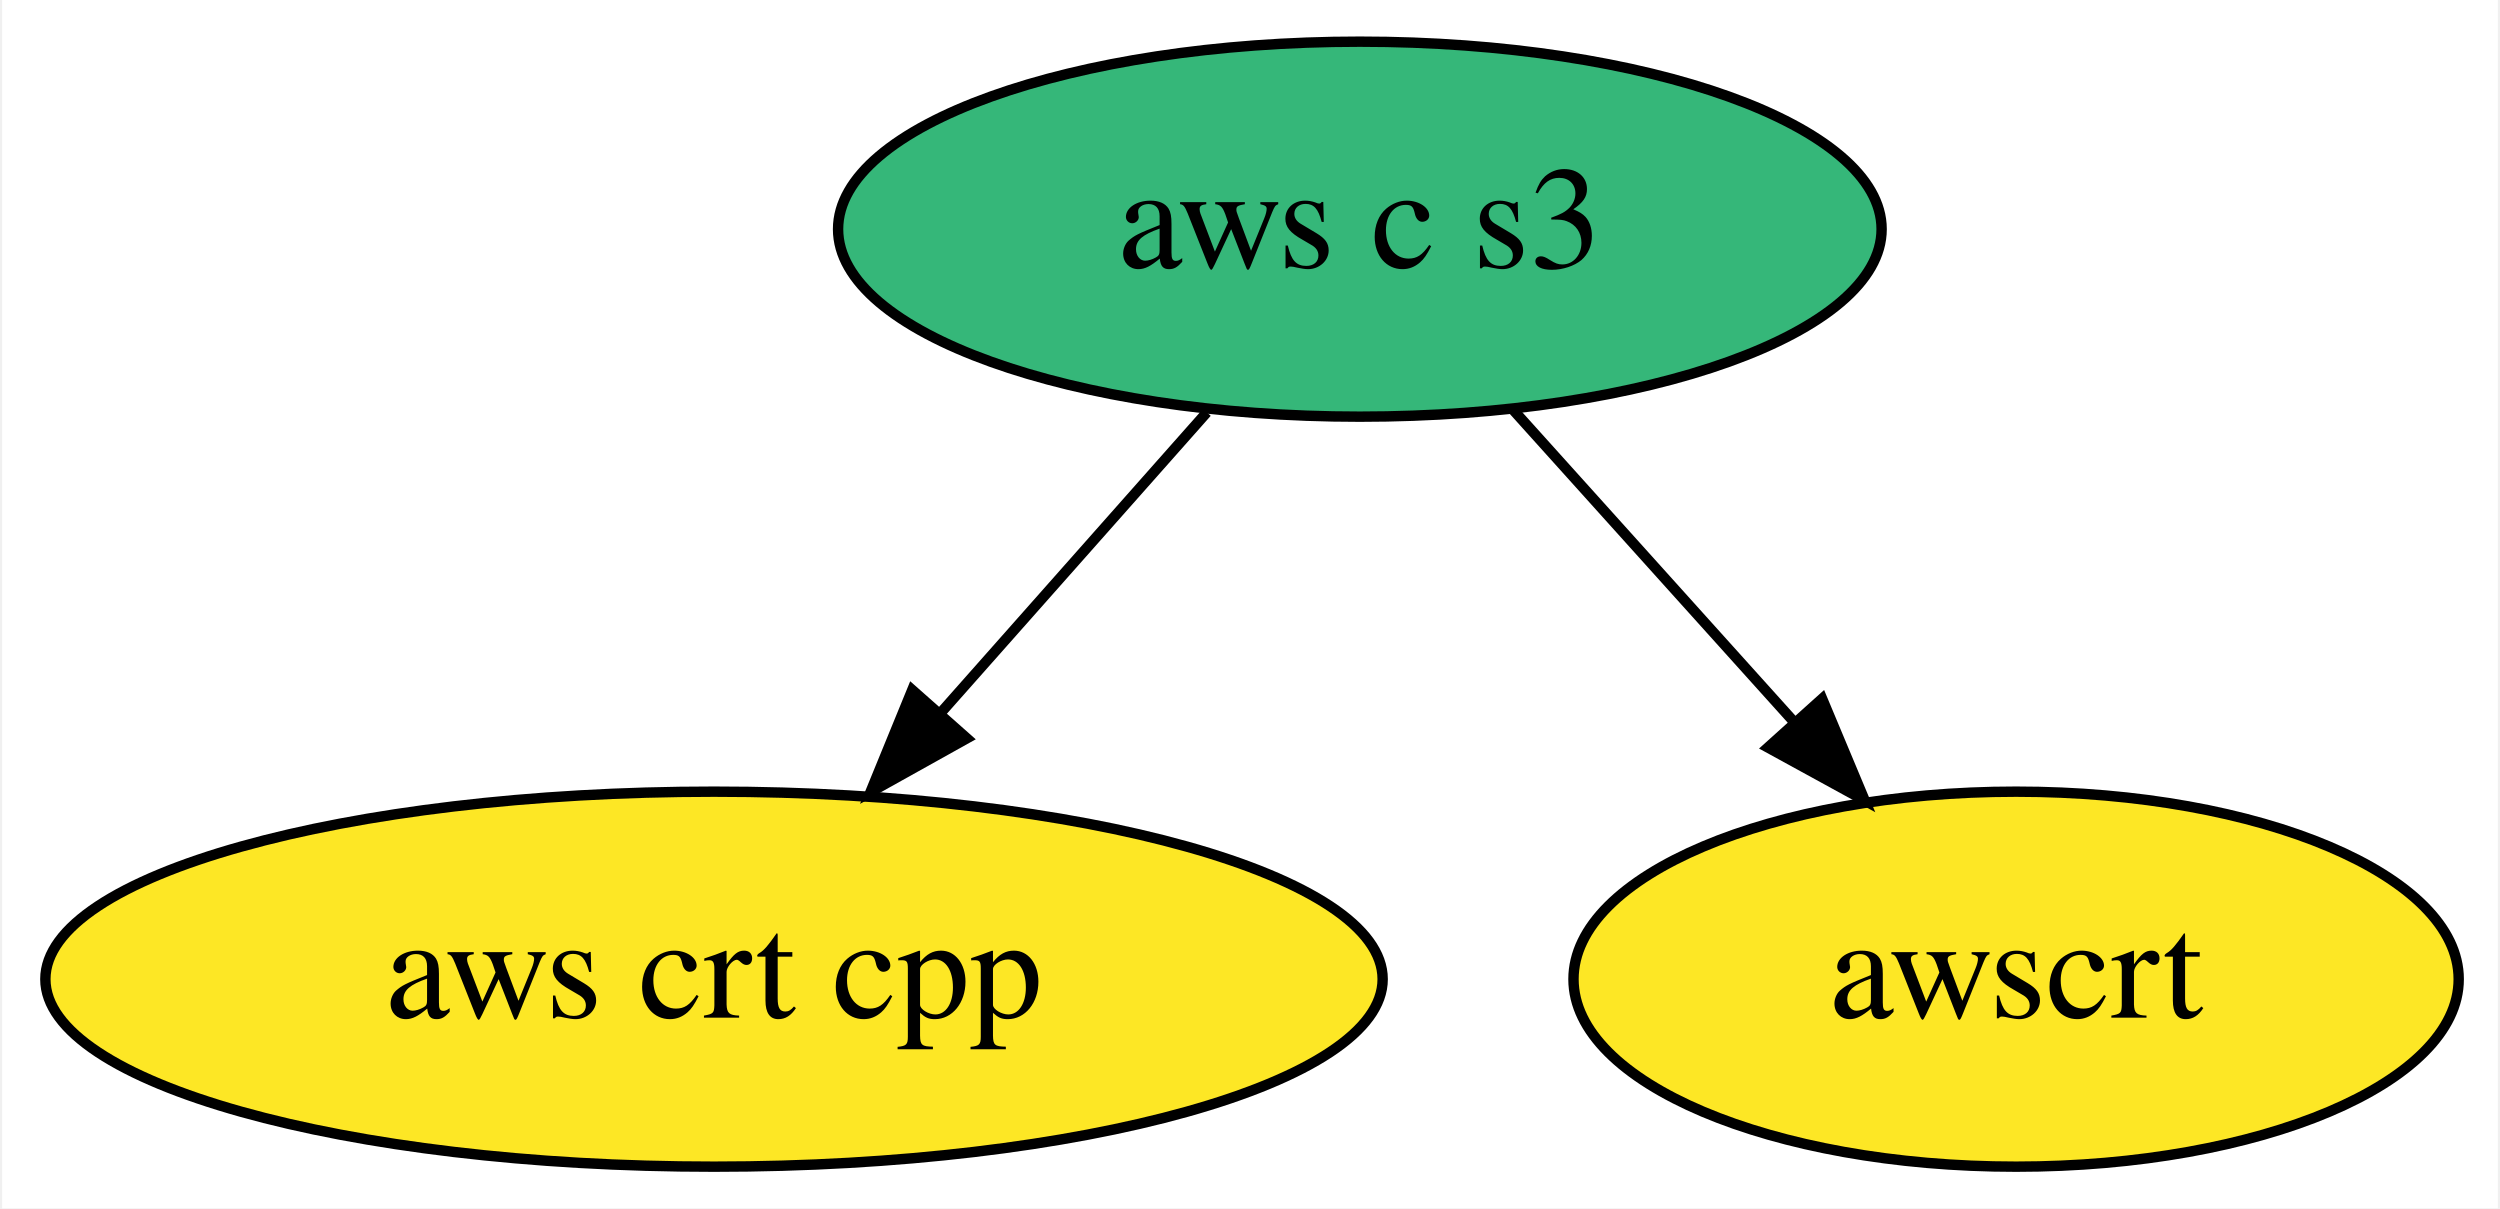
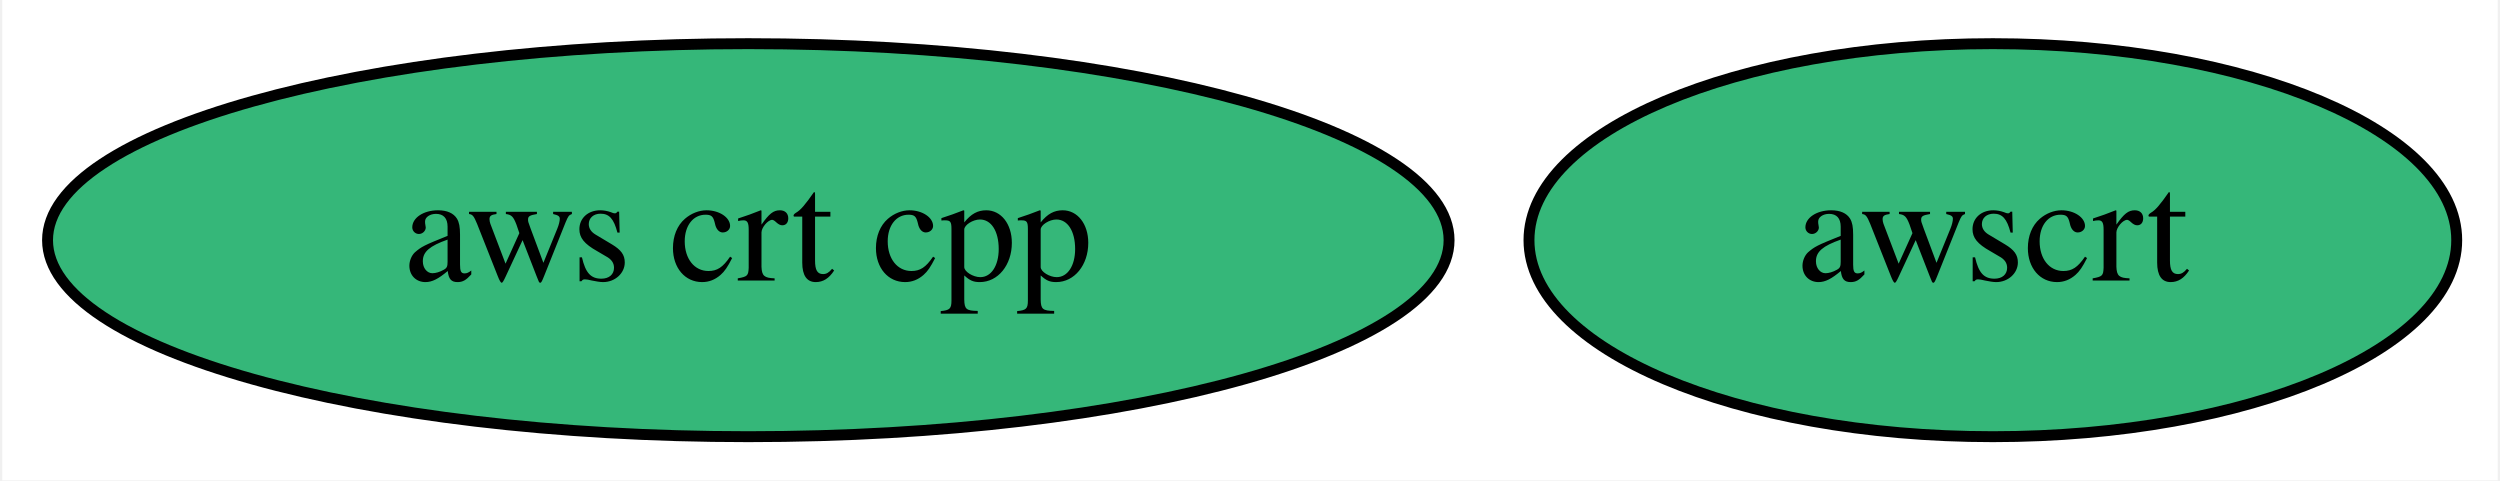
- <svg xmlns="http://www.w3.org/2000/svg" xmlns:xlink="http://www.w3.org/1999/xlink" width="240pt" height="116pt" viewBox="0.00 0.00 239.59 116.00">
-   <g id="graph0" class="graph" transform="scale(1 1) rotate(0) translate(4 112)">
-     <polygon fill="white" stroke="transparent" points="-4,4 -4,-112 235.59,-112 235.59,4 -4,4" />
+ <svg xmlns="http://www.w3.org/2000/svg" xmlns:xlink="http://www.w3.org/1999/xlink" width="229pt" height="44pt" viewBox="0.00 0.00 228.59 44.00">
+   <g id="graph0" class="graph" transform="scale(1 1) rotate(0) translate(4 40)">
+     <polygon fill="white" stroke="transparent" points="-4,4 -4,-40 224.59,-40 224.59,4 -4,4" />
    <g id="node1" class="node">
      <g id="a_node1">
        <a xlink:href="https://github.com/conda-forge/aws-crt-cpp-feedstock" xlink:title="aws crt cpp">
-           <ellipse fill="#fde725" stroke="black" cx="64.34" cy="-18" rx="64.19" ry="18" />
+           <ellipse fill="#35b779" stroke="black" cx="64.34" cy="-18" rx="64.19" ry="18" />
          <text text-anchor="middle" x="64.34" y="-14.3" font-family="Times,serif" font-size="14.00">aws crt cpp</text>
        </a>
      </g>
    </g>
    <g id="node2" class="node">
      <g id="a_node2">
-         <a xlink:href="https://github.com/conda-forge/aws-c-s3-feedstock" xlink:title="aws c s3">
-           <ellipse fill="#35b779" stroke="black" cx="126.34" cy="-90" rx="50.09" ry="18" />
-           <text text-anchor="middle" x="126.34" y="-86.3" font-family="Times,serif" font-size="14.00">aws c s3</text>
+         <a xlink:href="https://github.com/conda-forge/awscrt-feedstock" xlink:title="awscrt">
+           <ellipse fill="#35b779" stroke="black" cx="178.34" cy="-18" rx="42.49" ry="18" />
+           <text text-anchor="middle" x="178.34" y="-14.3" font-family="Times,serif" font-size="14.00">awscrt</text>
        </a>
      </g>
    </g>
-     <g id="edge1" class="edge">
-       <path fill="none" stroke="black" d="M111.65,-72.41C104.04,-63.82 94.6,-53.16 86.16,-43.63" />
-       <polygon fill="black" stroke="black" points="88.61,-41.12 79.36,-35.96 83.37,-45.76 88.61,-41.12" />
-     </g>
-     <g id="node3" class="node">
-       <g id="a_node3">
-         <a xlink:href="https://github.com/conda-forge/awscrt-feedstock" xlink:title="awscrt">
-           <ellipse fill="#fde725" stroke="black" cx="189.34" cy="-18" rx="42.49" ry="18" />
-           <text text-anchor="middle" x="189.34" y="-14.3" font-family="Times,serif" font-size="14.00">awscrt</text>
-         </a>
-       </g>
-     </g>
-     <g id="edge2" class="edge">
-       <path fill="none" stroke="black" d="M140.96,-72.76C148.99,-63.84 159.1,-52.61 168,-42.72" />
-       <polygon fill="black" stroke="black" points="170.72,-44.92 174.81,-35.15 165.52,-40.24 170.72,-44.92" />
-     </g>
  </g>
</svg>
